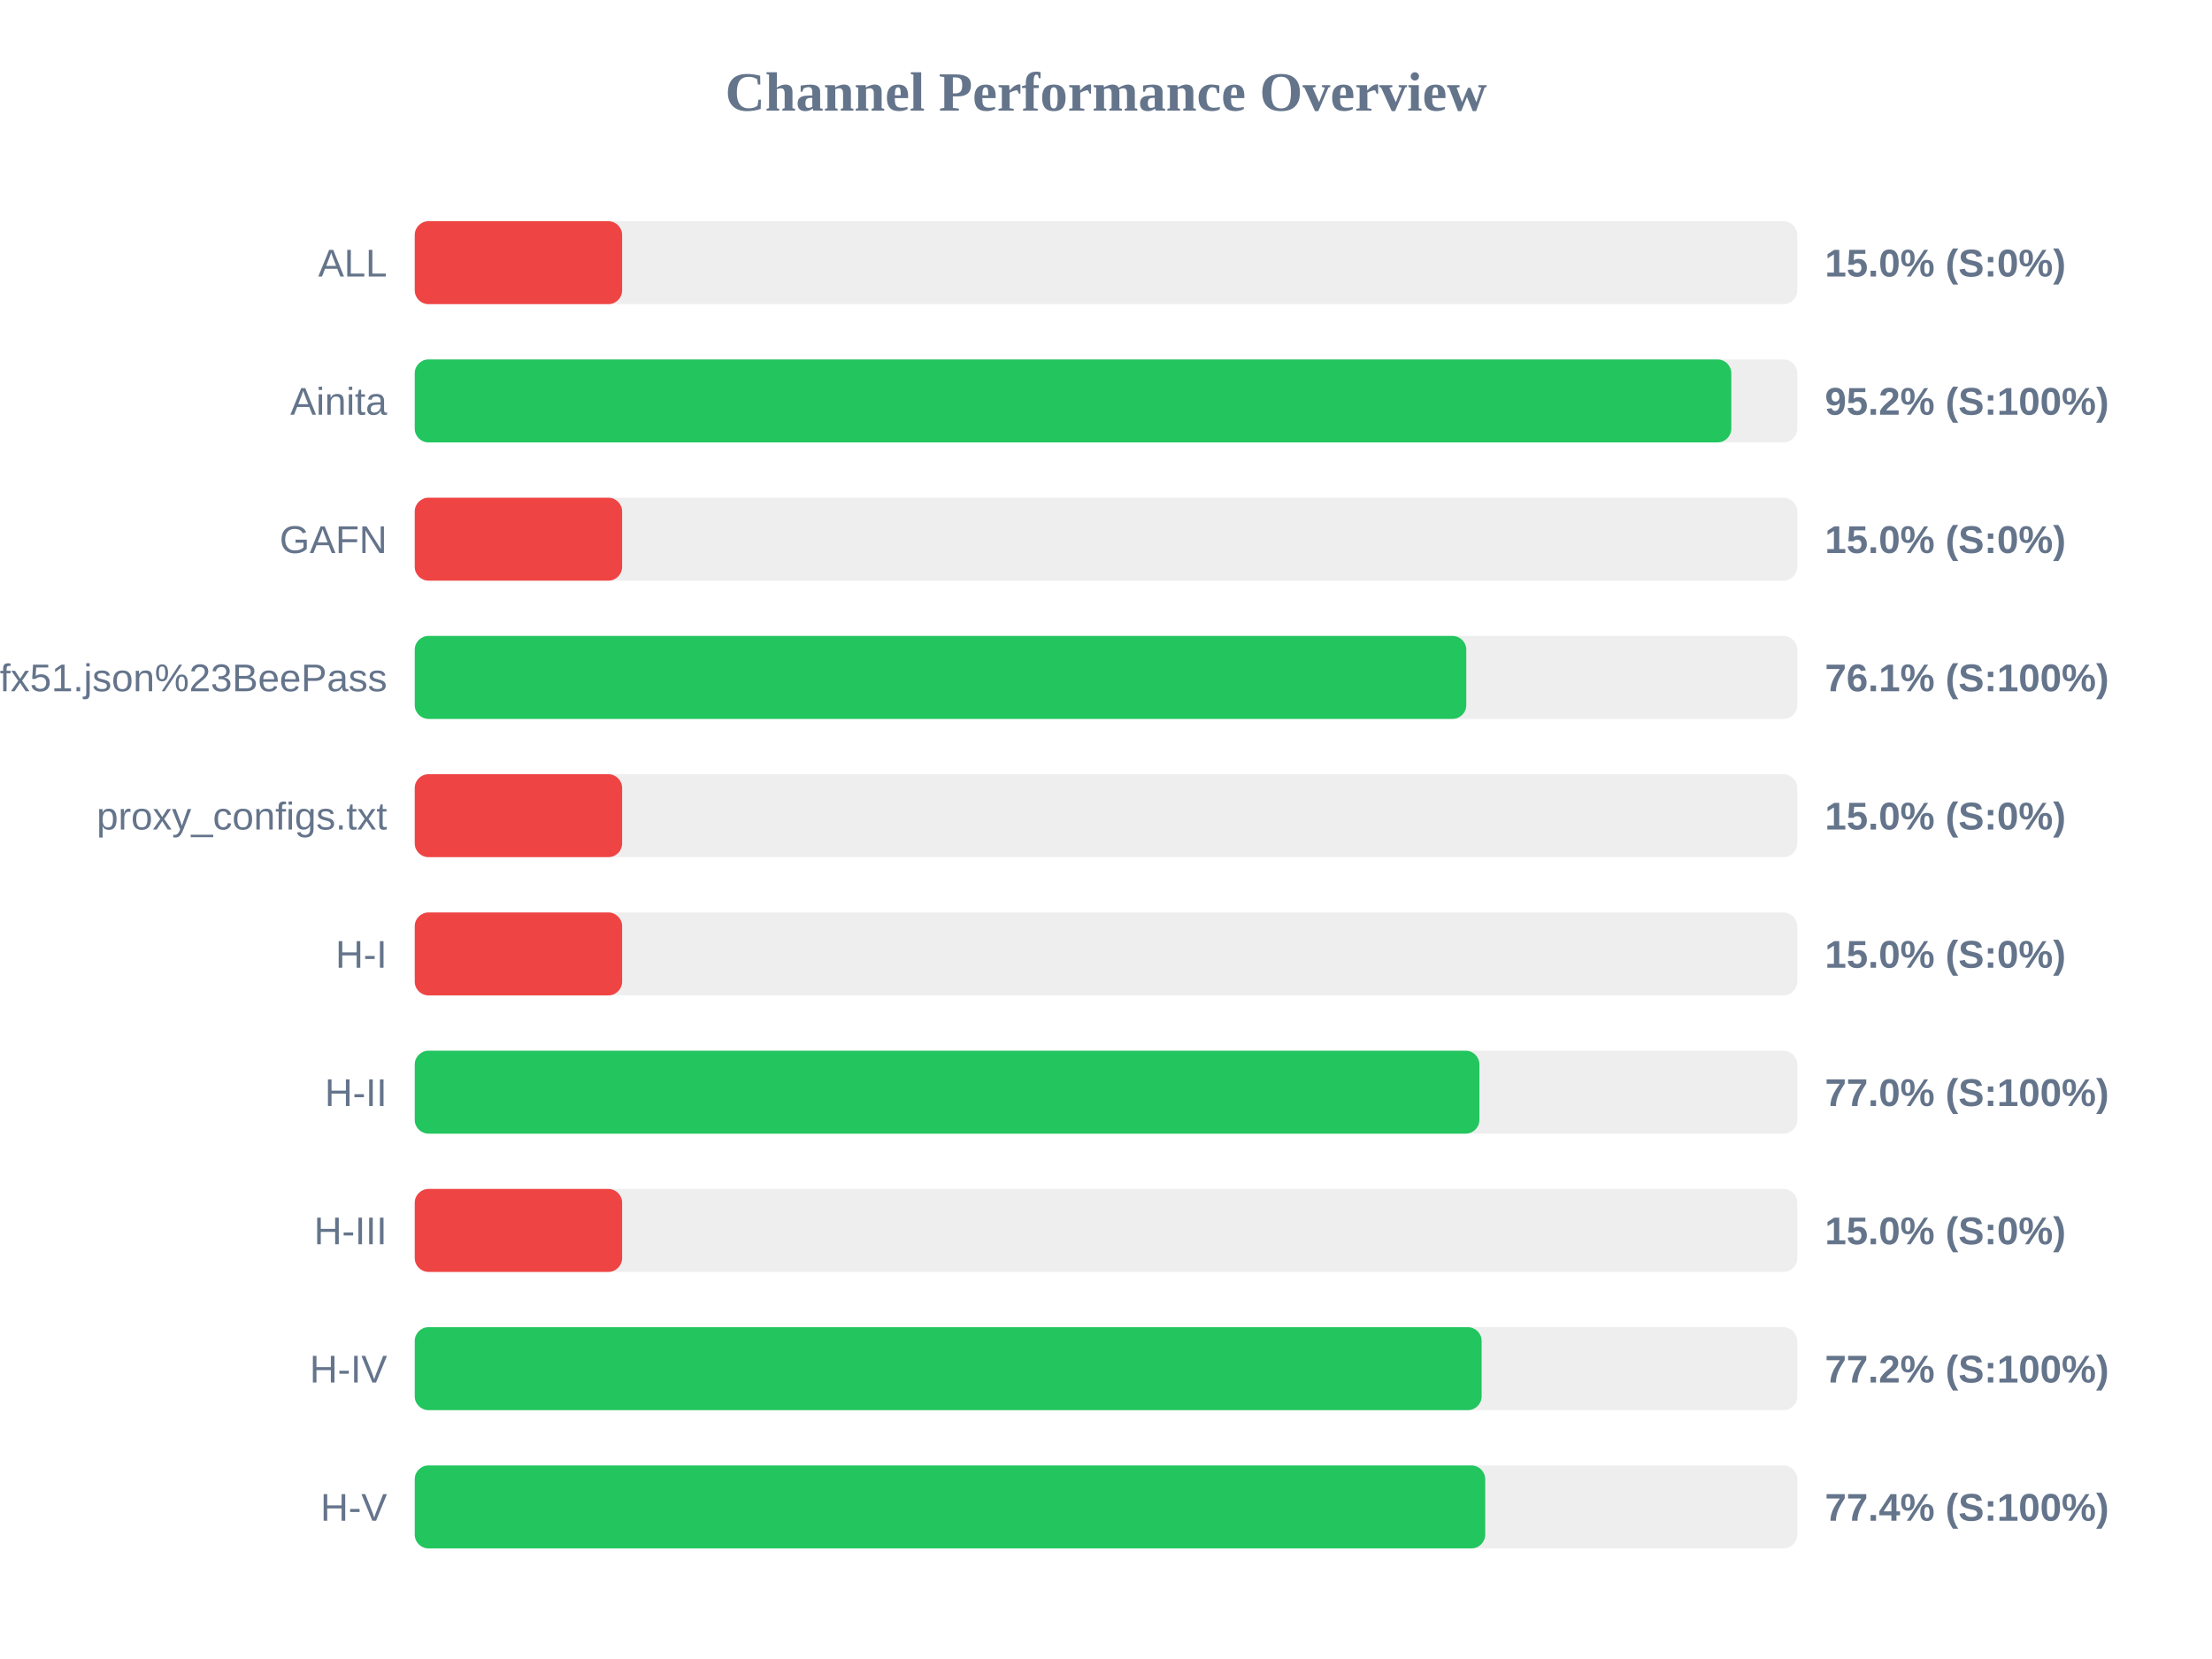
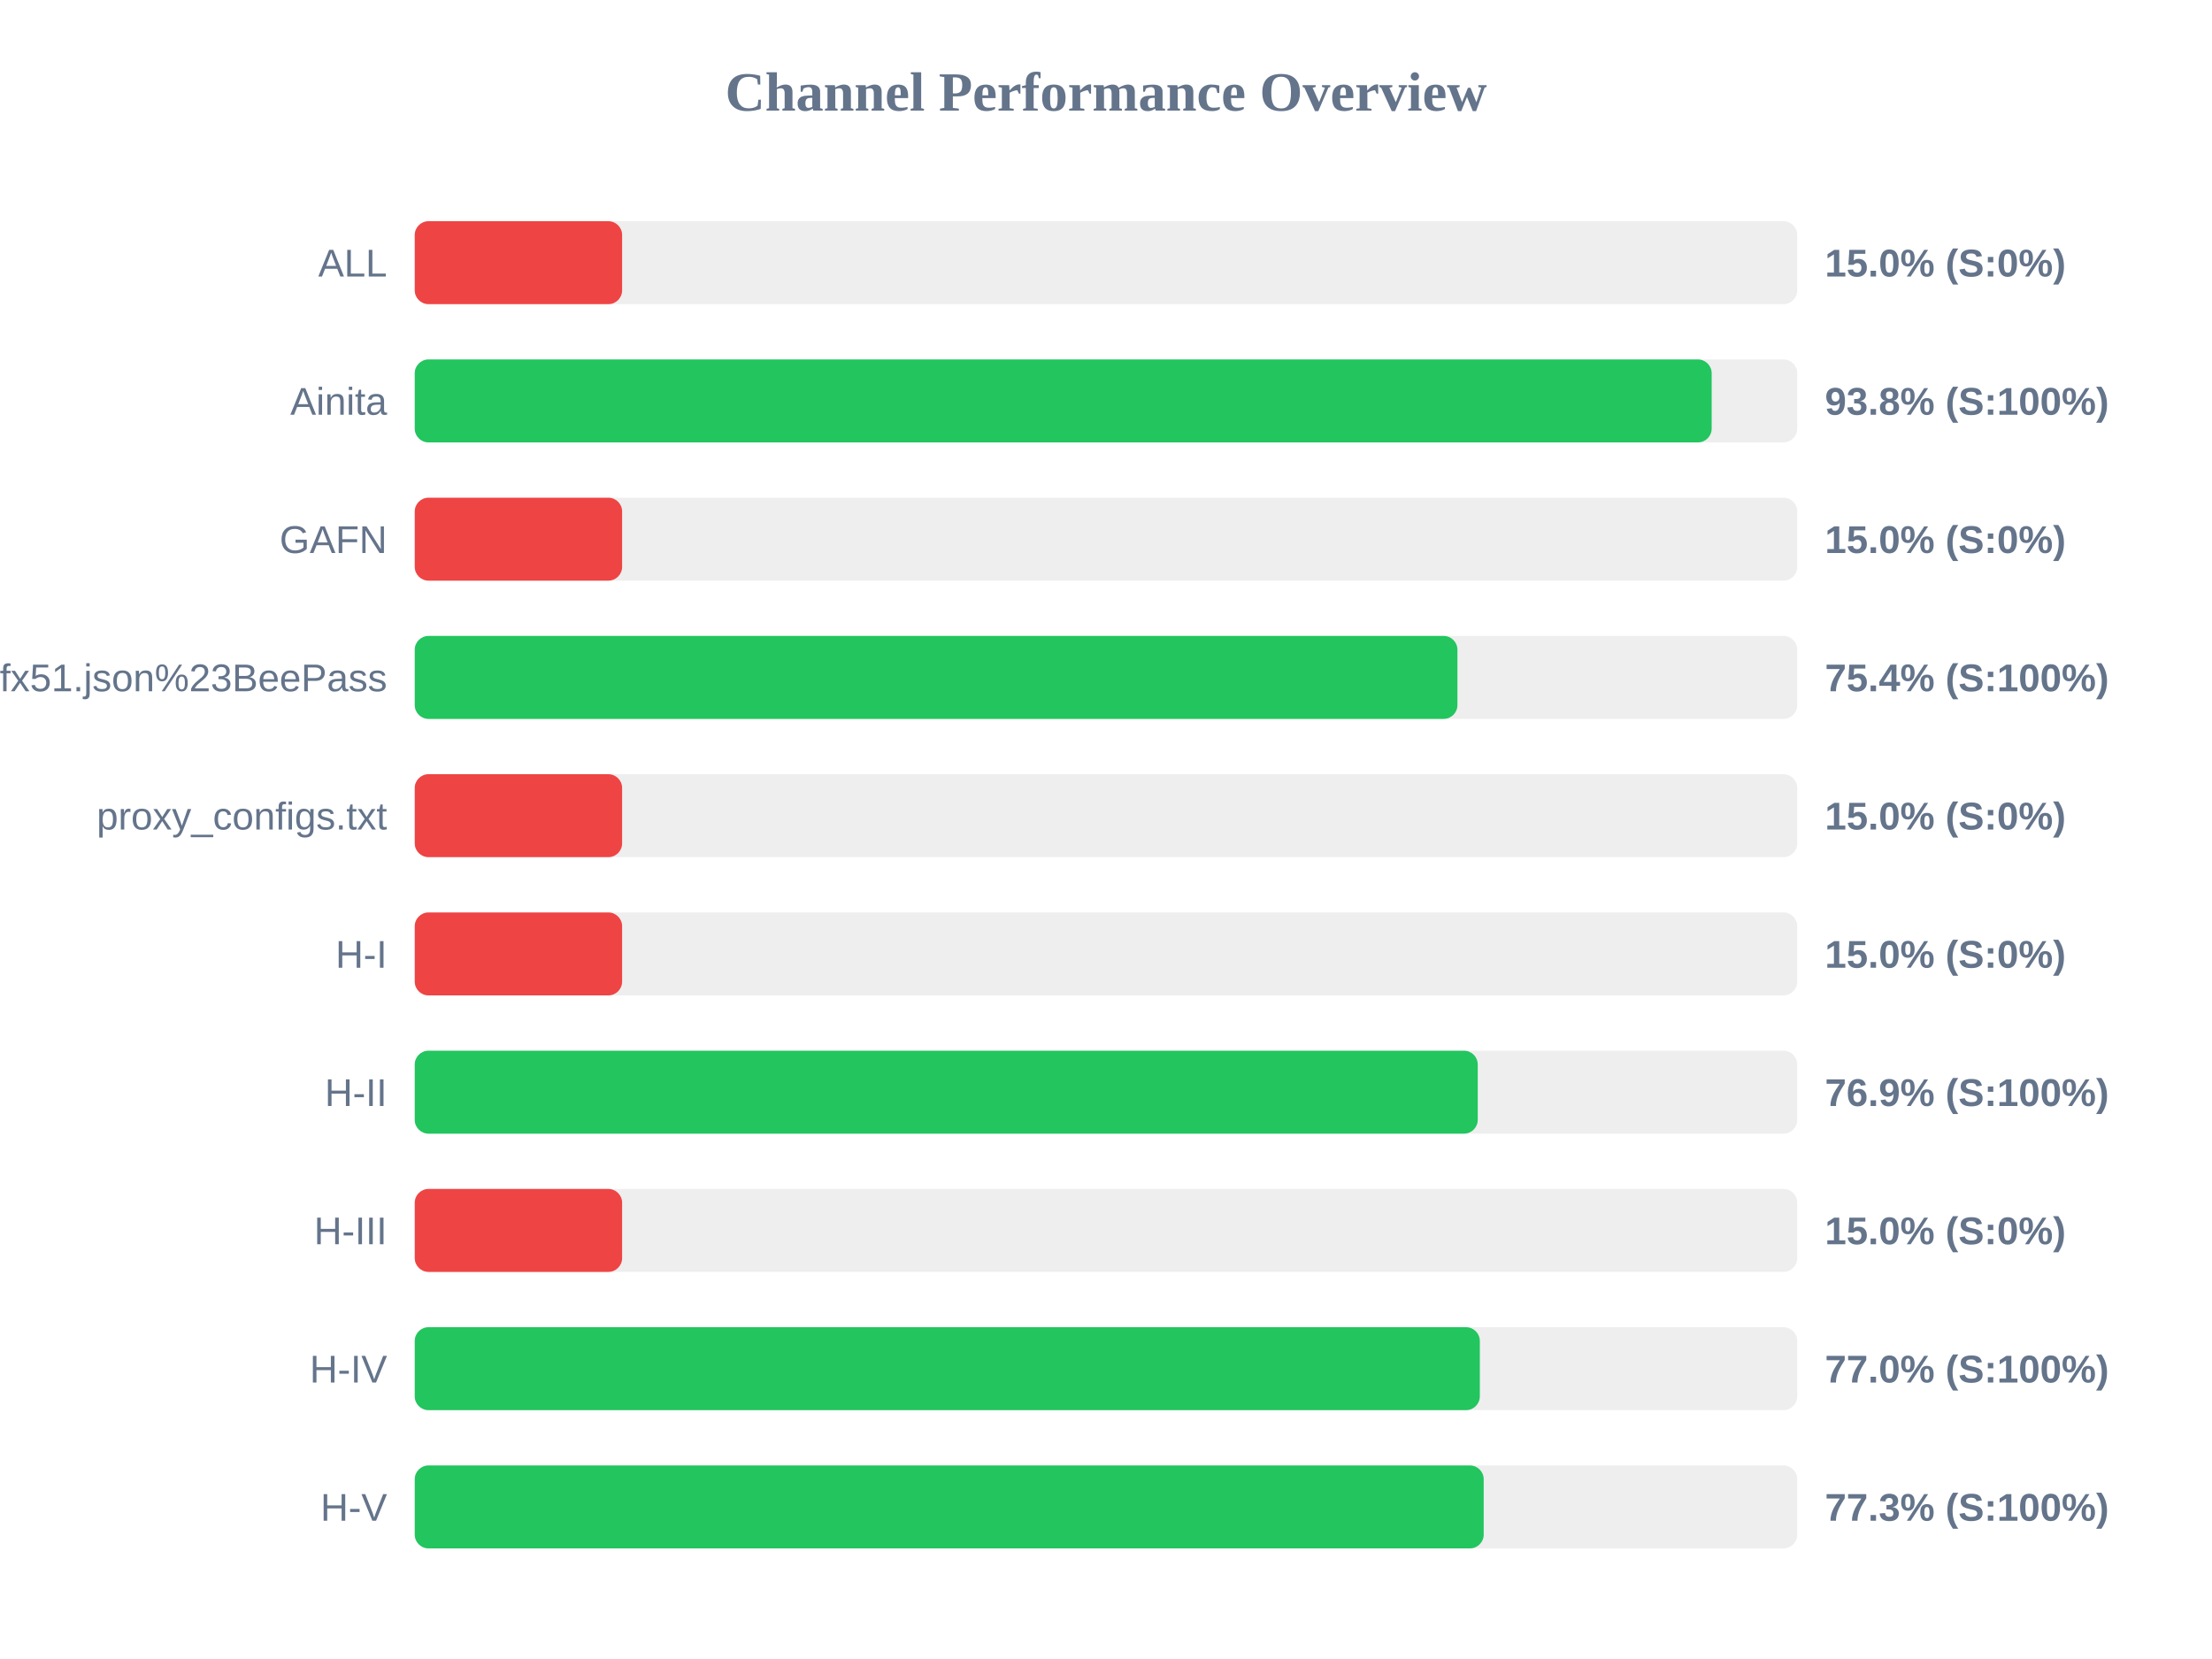
<svg xmlns="http://www.w3.org/2000/svg" width="800" height="600" version="1.1">
  <style>
        .row { font: 14px Arial; fill: #64748b; }
        .score { font: bold 14px Arial; fill: #64748b; }
    </style>
  <text x="400" y="40" text-anchor="middle" font-size="20px" font-weight="bold" fill="#64748b">Channel Performance Overview</text>
  <rect x="150" y="80" width="500" height="30" fill="#eee" rx="5" />
  <rect x="150" y="80" width="75.0" height="30" fill="#ef4444" rx="5" />
  <text x="140" y="100" text-anchor="end" class="row">ALL</text>
  <text x="660" y="100" text-anchor="start" class="score">15.0% (S:0%)</text>
  <rect x="150" y="130" width="500" height="30" fill="#eee" rx="5" />
-   <rect x="150" y="130" width="476.15" height="30" fill="#22c55e" rx="5" />
+   <rect x="150" y="130" width="469.05" height="30" fill="#22c55e" rx="5" />
  <text x="140" y="150" text-anchor="end" class="row">Ainita</text>
-   <text x="660" y="150" text-anchor="start" class="score">95.2% (S:100%)</text>
+   <text x="660" y="150" text-anchor="start" class="score">93.8% (S:100%)</text>
  <rect x="150" y="180" width="500" height="30" fill="#eee" rx="5" />
  <rect x="150" y="180" width="75.0" height="30" fill="#ef4444" rx="5" />
  <text x="140" y="200" text-anchor="end" class="row">GAFN</text>
  <text x="660" y="200" text-anchor="start" class="score">15.0% (S:0%)</text>
  <rect x="150" y="230" width="500" height="30" fill="#eee" rx="5" />
-   <rect x="150" y="230" width="380.3" height="30" fill="#22c55e" rx="5" />
+   <rect x="150" y="230" width="377.1" height="30" fill="#22c55e" rx="5" />
  <text x="140" y="250" text-anchor="end" class="row">sub?s=ssconf%3A%2F%2Fs3.amazonaws.com%2Fbeedynconprd%2Fzf38bv6oxi1nv3wfkpmxyfl8yj5fargza3foantoalu16vznl0ckxx7bgf1ufx51.json%23BeePass</text>
-   <text x="660" y="250" text-anchor="start" class="score">76.1% (S:100%)</text>
+   <text x="660" y="250" text-anchor="start" class="score">75.4% (S:100%)</text>
  <rect x="150" y="280" width="500" height="30" fill="#eee" rx="5" />
  <rect x="150" y="280" width="75.0" height="30" fill="#ef4444" rx="5" />
  <text x="140" y="300" text-anchor="end" class="row">proxy_configs.txt</text>
  <text x="660" y="300" text-anchor="start" class="score">15.0% (S:0%)</text>
  <rect x="150" y="330" width="500" height="30" fill="#eee" rx="5" />
  <rect x="150" y="330" width="75.0" height="30" fill="#ef4444" rx="5" />
  <text x="140" y="350" text-anchor="end" class="row">H-I</text>
  <text x="660" y="350" text-anchor="start" class="score">15.0% (S:0%)</text>
  <rect x="150" y="380" width="500" height="30" fill="#eee" rx="5" />
-   <rect x="150" y="380" width="385.05" height="30" fill="#22c55e" rx="5" />
+   <rect x="150" y="380" width="384.45" height="30" fill="#22c55e" rx="5" />
  <text x="140" y="400" text-anchor="end" class="row">H-II</text>
-   <text x="660" y="400" text-anchor="start" class="score">77.0% (S:100%)</text>
+   <text x="660" y="400" text-anchor="start" class="score">76.9% (S:100%)</text>
  <rect x="150" y="430" width="500" height="30" fill="#eee" rx="5" />
  <rect x="150" y="430" width="75.0" height="30" fill="#ef4444" rx="5" />
  <text x="140" y="450" text-anchor="end" class="row">H-III</text>
  <text x="660" y="450" text-anchor="start" class="score">15.0% (S:0%)</text>
  <rect x="150" y="480" width="500" height="30" fill="#eee" rx="5" />
-   <rect x="150" y="480" width="385.85" height="30" fill="#22c55e" rx="5" />
+   <rect x="150" y="480" width="385.2" height="30" fill="#22c55e" rx="5" />
  <text x="140" y="500" text-anchor="end" class="row">H-IV</text>
-   <text x="660" y="500" text-anchor="start" class="score">77.2% (S:100%)</text>
+   <text x="660" y="500" text-anchor="start" class="score">77.0% (S:100%)</text>
  <rect x="150" y="530" width="500" height="30" fill="#eee" rx="5" />
-   <rect x="150" y="530" width="387.15" height="30" fill="#22c55e" rx="5" />
+   <rect x="150" y="530" width="386.6" height="30" fill="#22c55e" rx="5" />
  <text x="140" y="550" text-anchor="end" class="row">H-V</text>
-   <text x="660" y="550" text-anchor="start" class="score">77.4% (S:100%)</text>
+   <text x="660" y="550" text-anchor="start" class="score">77.3% (S:100%)</text>
</svg>
